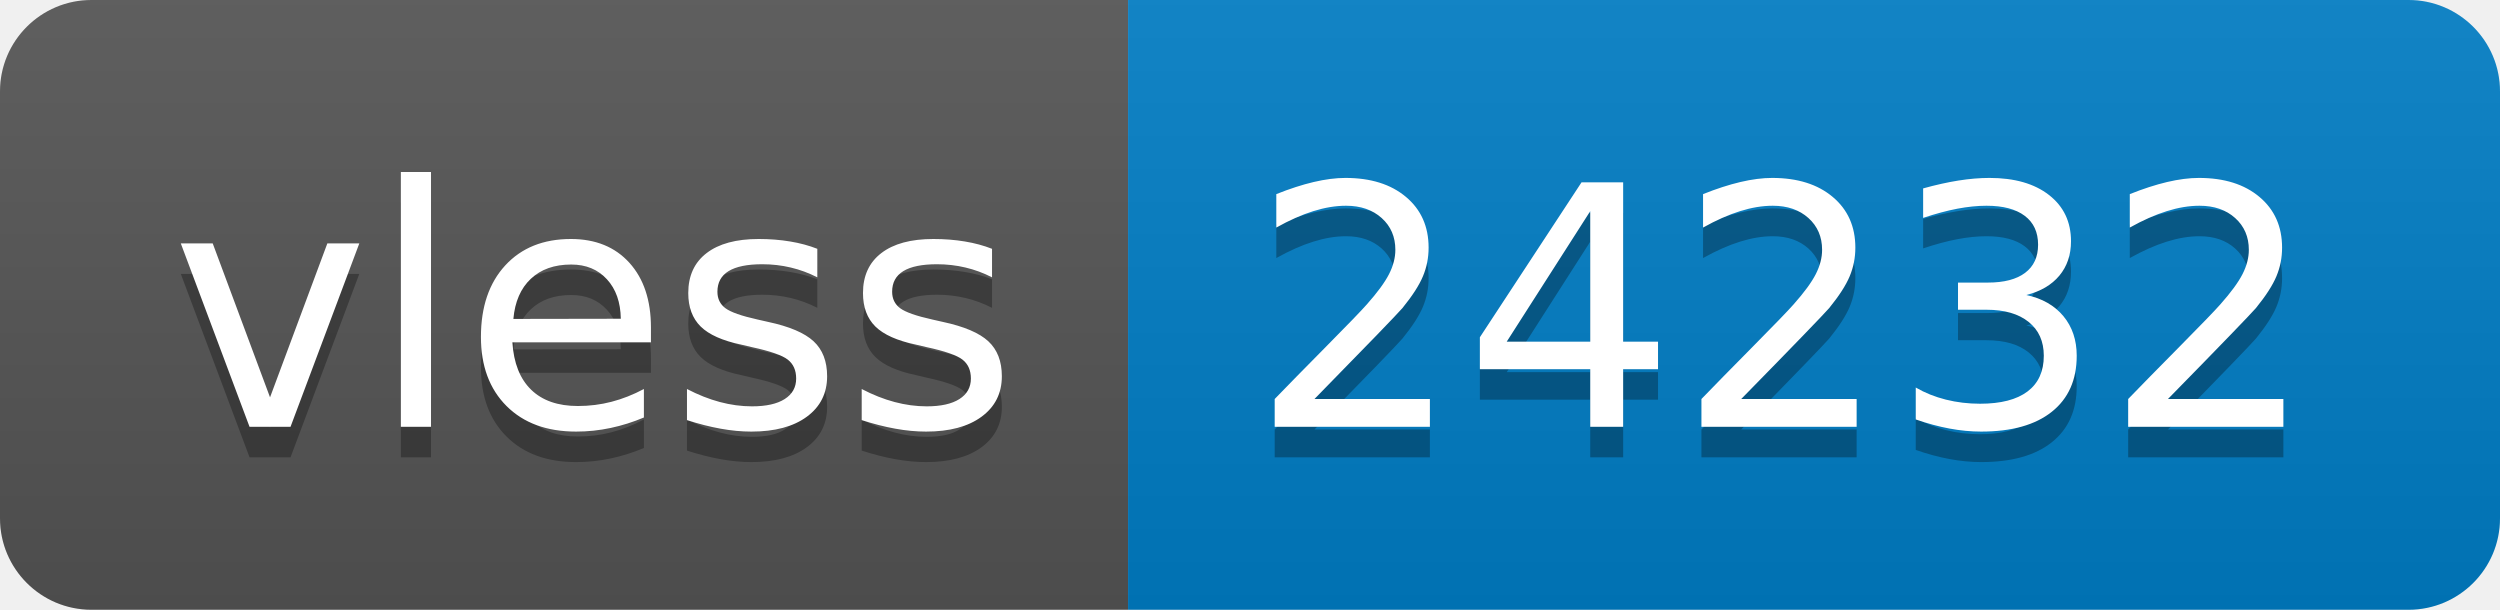
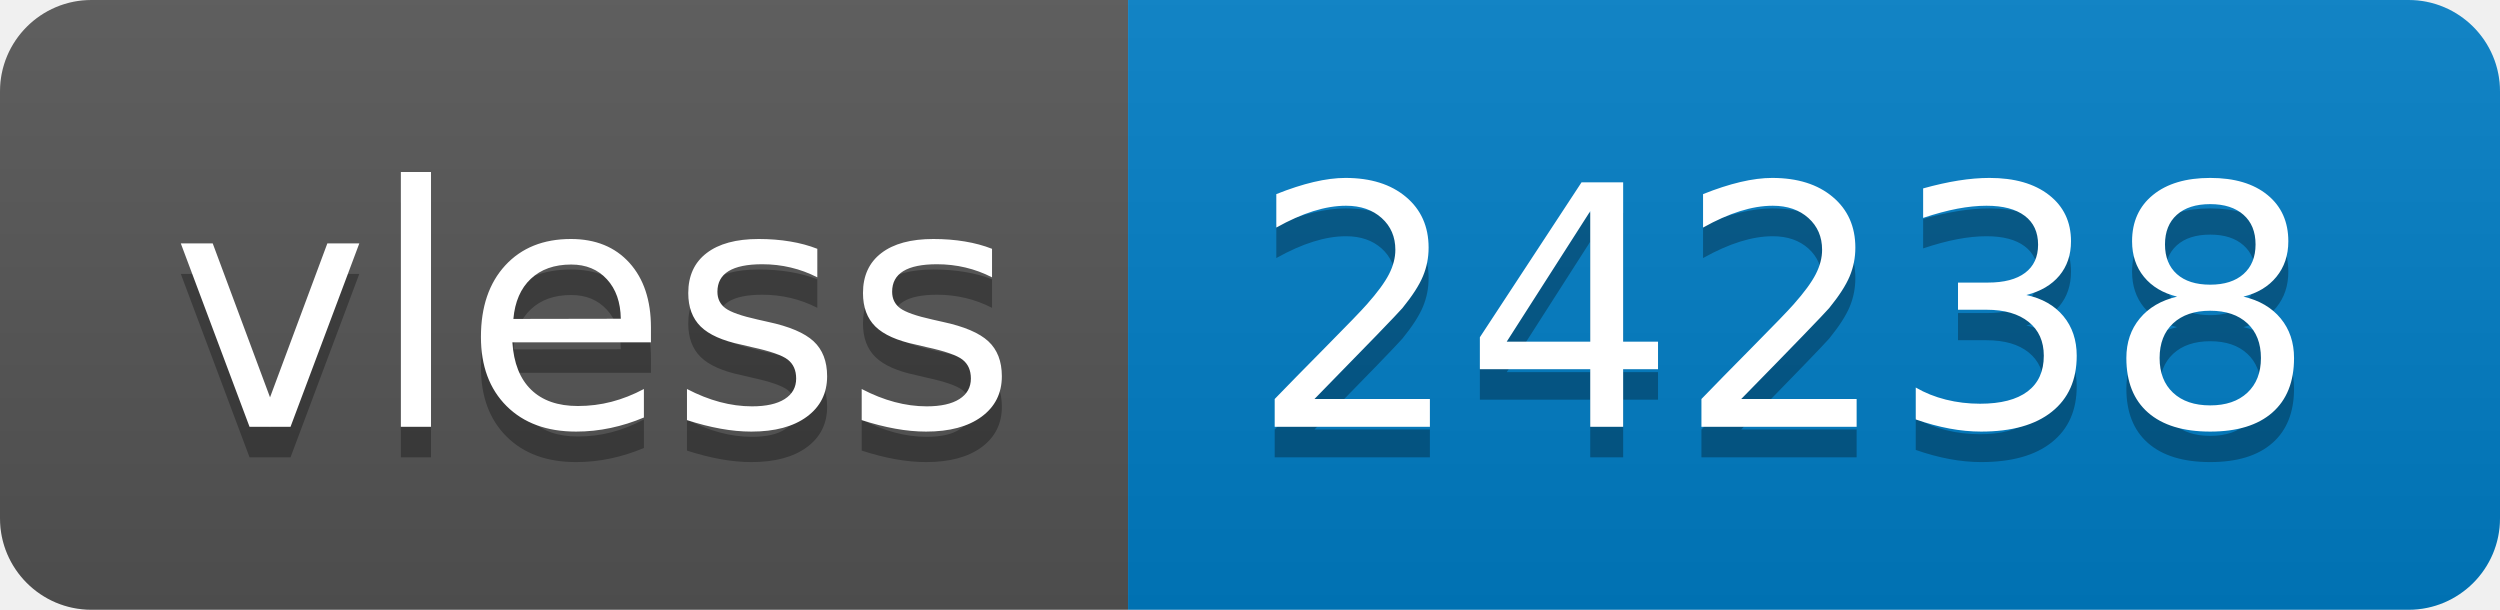
- <svg xmlns="http://www.w3.org/2000/svg" width="82" height="20" role="img" aria-label="vless: 24232">
+ <svg xmlns="http://www.w3.org/2000/svg" width="82" height="20" role="img" aria-label="vless: 24238">
  <linearGradient id="s" x2="0" y2="100%">
    <stop offset="0" stop-color="#bbb" stop-opacity=".1" />
    <stop offset="1" stop-opacity=".1" />
  </linearGradient>
  <clipPath id="r">
    <rect width="82" height="20" rx="3" fill="#fff" />
  </clipPath>
  <g clip-path="url(#r)">
    <rect width="37" height="20" fill="#555" />
    <rect x="37" width="45" height="20" fill="#007ec6" />
    <rect width="82" height="20" fill="url(#s)" />
  </g>
  <g fill="#fff" text-anchor="middle" font-family="Verdana,Geneva,DejaVu Sans,sans-serif" text-rendering="geometricPrecision" font-size="110">
    <text aria-hidden="true" x="195" y="150" fill="#010101" fill-opacity=".3" transform="scale(.1)" textLength="270">vless</text>
    <text x="195" y="140" transform="scale(.1)" fill="#fff" textLength="270">vless</text>
-     <text aria-hidden="true" x="585" y="150" fill="#010101" fill-opacity=".3" transform="scale(.1)" textLength="350">24232</text>
-     <text x="585" y="140" transform="scale(.1)" fill="#fff" textLength="350">24232</text>
+     <text aria-hidden="true" x="585" y="150" fill="#010101" fill-opacity=".3" transform="scale(.1)" textLength="350">24238</text>
+     <text x="585" y="140" transform="scale(.1)" fill="#fff" textLength="350">24238</text>
  </g>
</svg>
